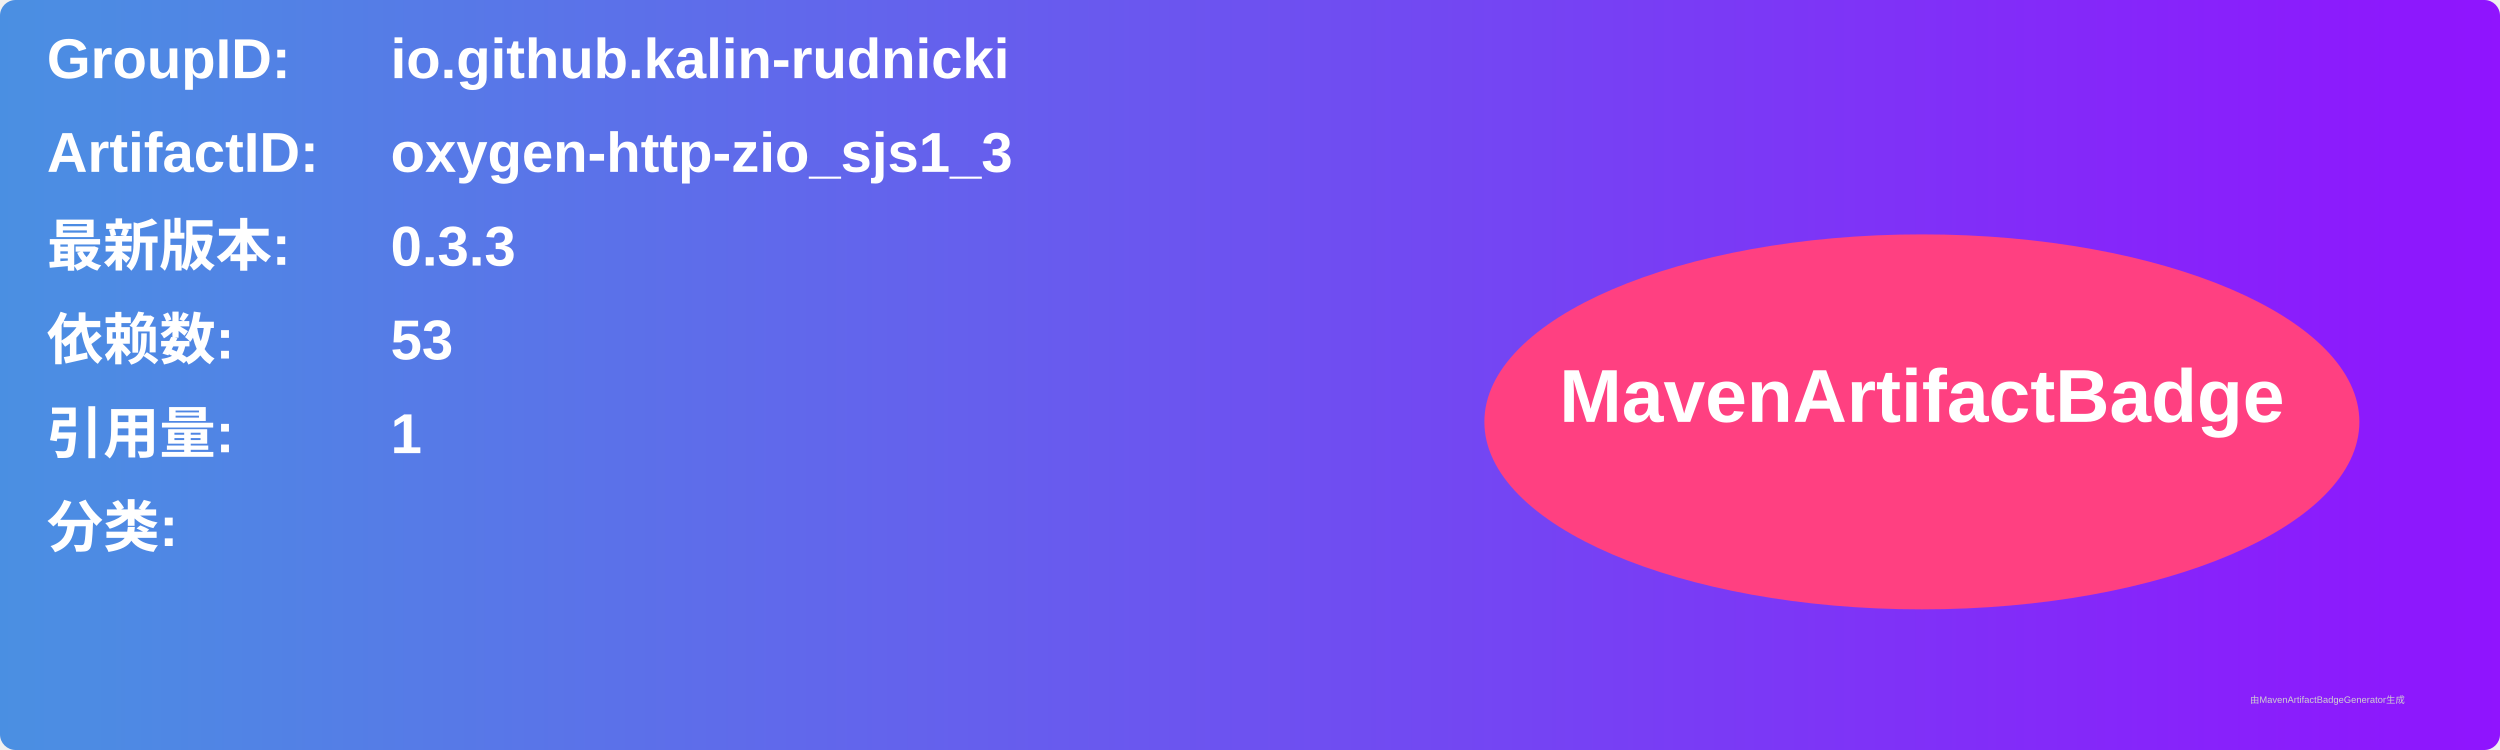
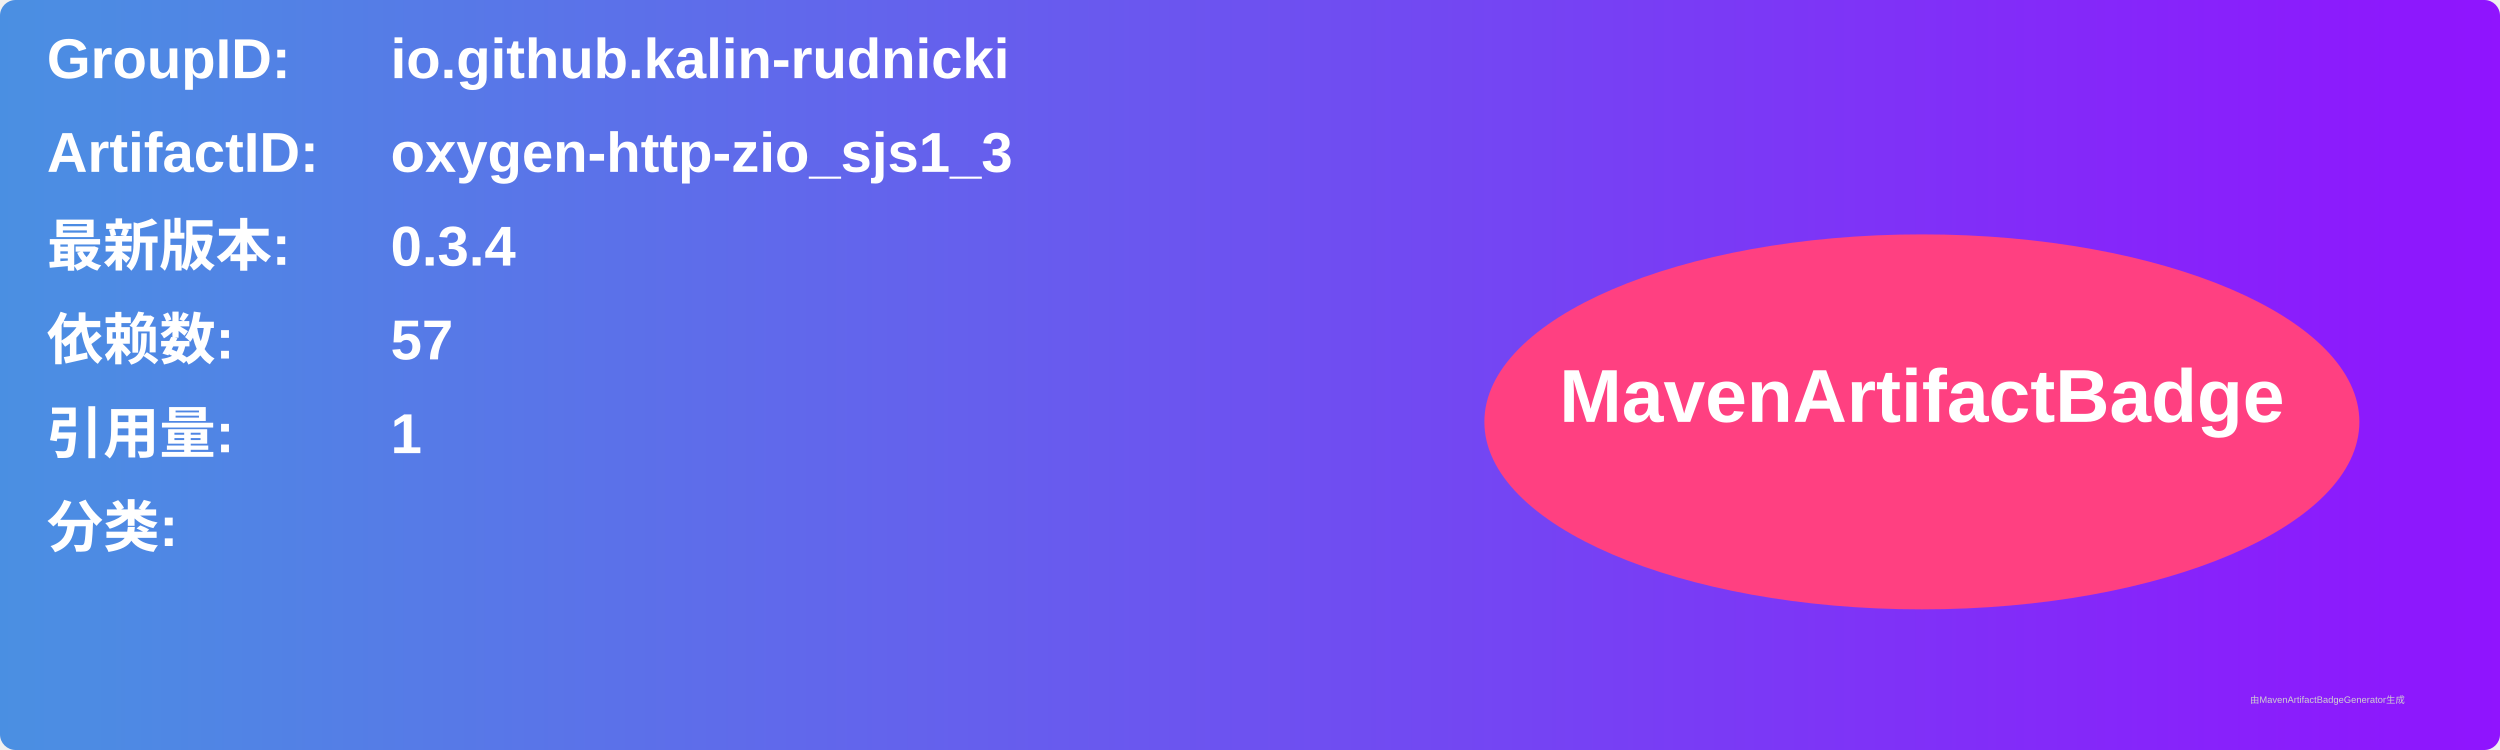
<svg xmlns="http://www.w3.org/2000/svg" width="800" height="240" viewBox="0 0 800 240">
  <linearGradient id="grad" x1="0%" y1="0%" x2="100%" y2="0%">
    <stop offset="0%" stop-color="#4a90e2" />
    <stop offset="100%" stop-color="#9013fe" />
  </linearGradient>
  <rect width="100%" height="100%" rx="5" ry="5" fill="url(#grad)" />
  <g transform="translate(15, 15)">
    <text x="0" y="10" font-family="Arial" font-size="18" fill="white" font-weight="bold" width="260">GroupID:</text>
    <text x="110" y="10" font-family="Arial" font-size="18" fill="white" font-weight="bold" width="460">io.github.kalin-rudnicki</text>
    <text x="0" y="40" font-family="Arial" font-size="18" fill="white" font-weight="bold" width="260">ArtifactID:</text>
    <text x="110" y="40" font-family="Arial" font-size="18" fill="white" font-weight="bold" width="460">oxygen-http-zio_sjs1_3</text>
    <text x="0" y="70" font-family="Arial" font-size="18" fill="white" font-weight="bold">最新版本:</text>
    <text x="110" y="70" font-family="Arial" font-size="18" fill="white" font-weight="bold">
-       <tspan font-weight="bold">0.3.3</tspan>
+       <tspan font-weight="bold">0.3.4</tspan>
    </text>
    <text x="0" y="100" font-family="Arial" font-size="18" fill="white" font-weight="bold">依赖数: </text>
    <text x="110" y="100" font-family="Arial" font-size="18" fill="white">
-       <tspan font-weight="bold">53</tspan>
+       <tspan font-weight="bold">57</tspan>
    </text>
    <text x="0" y="130" font-family="Arial" font-size="18" fill="white" font-weight="bold">引用量: </text>
    <text x="110" y="130" font-family="Arial" font-size="18" fill="white">
      <tspan font-weight="bold">1</tspan>
    </text>
    <text x="0" y="160" font-family="Arial" font-size="18" fill="white" font-weight="bold">分类:</text>
    <text x="10" y="190" font-family="Arial" font-size="10" fill="white">
      <tspan font-weight="bold" />
    </text>
    <ellipse cx="600" cy="120" rx="140" ry="60" fill="#ff4081" />
    <text x="600" y="120" text-anchor="middle" font-family="Arial" font-size="24" fill="white" font-weight="bold">MavenArtifactBadge</text>
  </g>
  <text x="720" y="225" font-family="Arial" font-size="3" fill="#d0d0d0">由MavenArtifactBadgeGenerator生成</text>
</svg>
